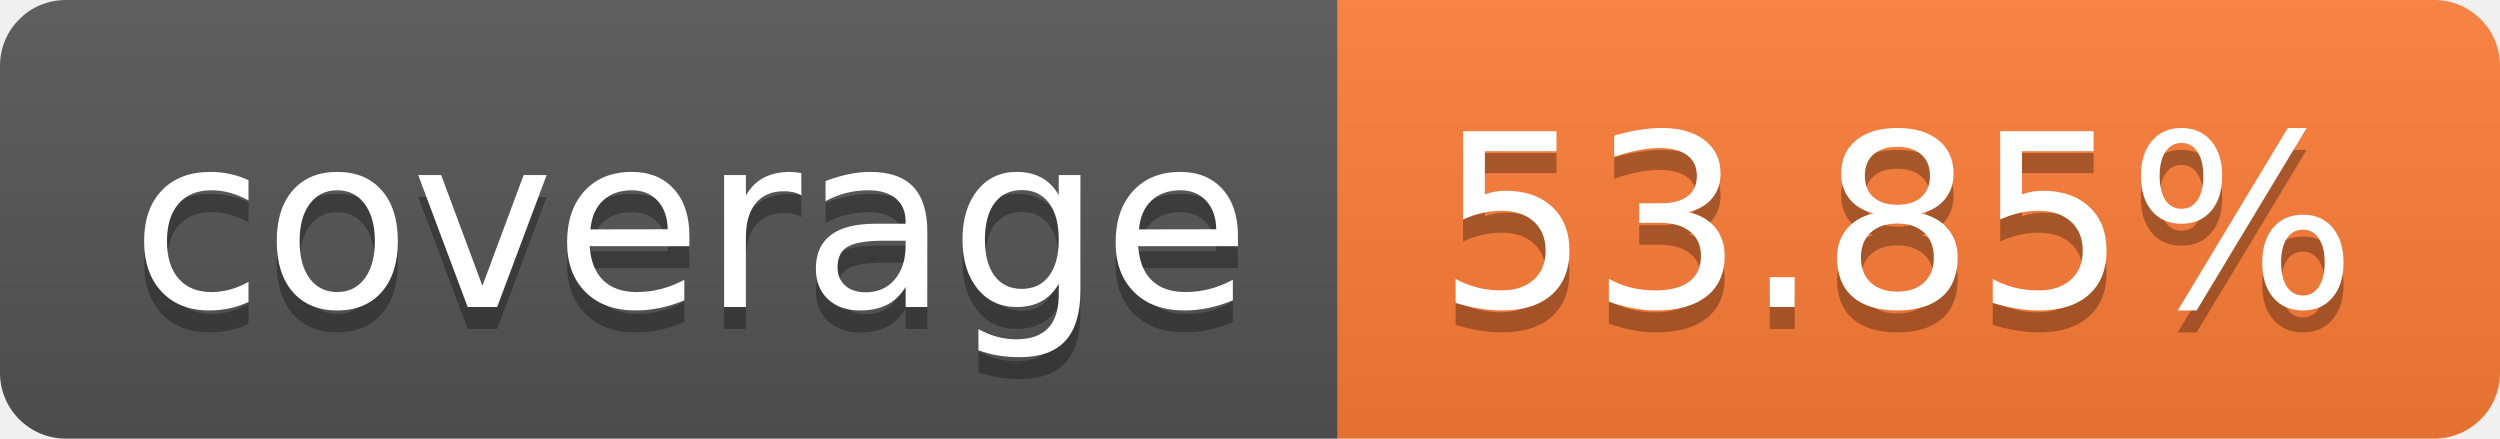
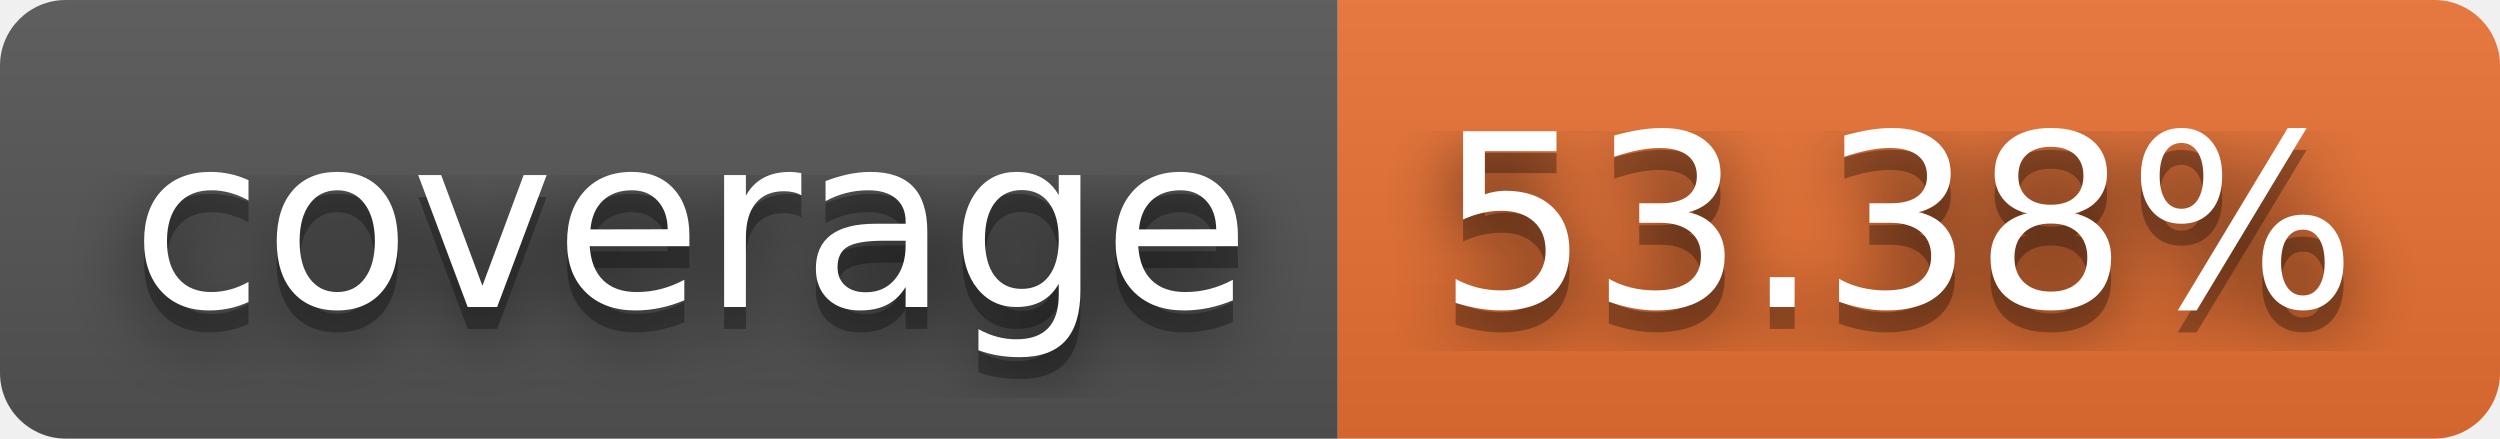
- <svg xmlns="http://www.w3.org/2000/svg" width="114" height="20" role="img" aria-label="coverage: 53.85%">
+ <svg xmlns="http://www.w3.org/2000/svg" width="114" height="20" role="img" aria-label="coverage: 53.38%">
+   <filter id="blur">
+     <feGaussianBlur stdDeviation="16" />
+   </filter>
  <linearGradient id="s" x2="0" y2="100%">
    <stop offset="0" stop-color="#bbb" stop-opacity=".1" />
    <stop offset="1" stop-opacity=".1" />
  </linearGradient>
  <clipPath id="r">
-     <rect width="114" height="20" rx="3" fill="#fff" />
+     <rect width="114" height="20" rx="3" />
  </clipPath>
  <g clip-path="url(#r)">
    <rect width="61" height="20" fill="#555" />
-     <rect x="61" width="53" height="20" fill="#fe7d37" />
+     <rect x="61" width="53" height="20" fill="#ea7233" />
    <rect width="114" height="20" fill="url(#s)" />
  </g>
  <g fill="#fff" text-anchor="middle" font-family="Verdana,Geneva,DejaVu Sans,sans-serif" text-rendering="geometricPrecision" font-size="110">
-     <text aria-hidden="true" x="315" y="150" fill="#010101" fill-opacity=".3" transform="scale(.1)" textLength="510">coverage</text>
-     <text x="315" y="140" transform="scale(.1)" fill="#fff" textLength="510">coverage</text>
-     <text aria-hidden="true" x="865" y="150" fill="#010101" fill-opacity=".3" transform="scale(.1)" textLength="430">53.85%</text>
-     <text x="865" y="140" transform="scale(.1)" fill="#fff" textLength="430">53.85%</text>
+     <g transform="scale(.1)">
+       <g aria-hidden="true" fill="#010101">
+         <text x="315" y="150" fill-opacity=".8" filter="url(#blur)" textLength="510">coverage</text>
+         <text x="315" y="150" fill-opacity=".3" textLength="510">coverage</text>
+       </g>
+       <text x="315" y="140" textLength="510">coverage</text>
+     </g>
+     <g transform="scale(.1)">
+       <g aria-hidden="true" fill="#010101">
+         <text x="865" y="150" fill-opacity=".8" filter="url(#blur)" textLength="430">53.38%</text>
+         <text x="865" y="150" fill-opacity=".3" textLength="430">53.38%</text>
+       </g>
+       <text x="865" y="140" textLength="430">53.38%</text>
+     </g>
  </g>
</svg>
